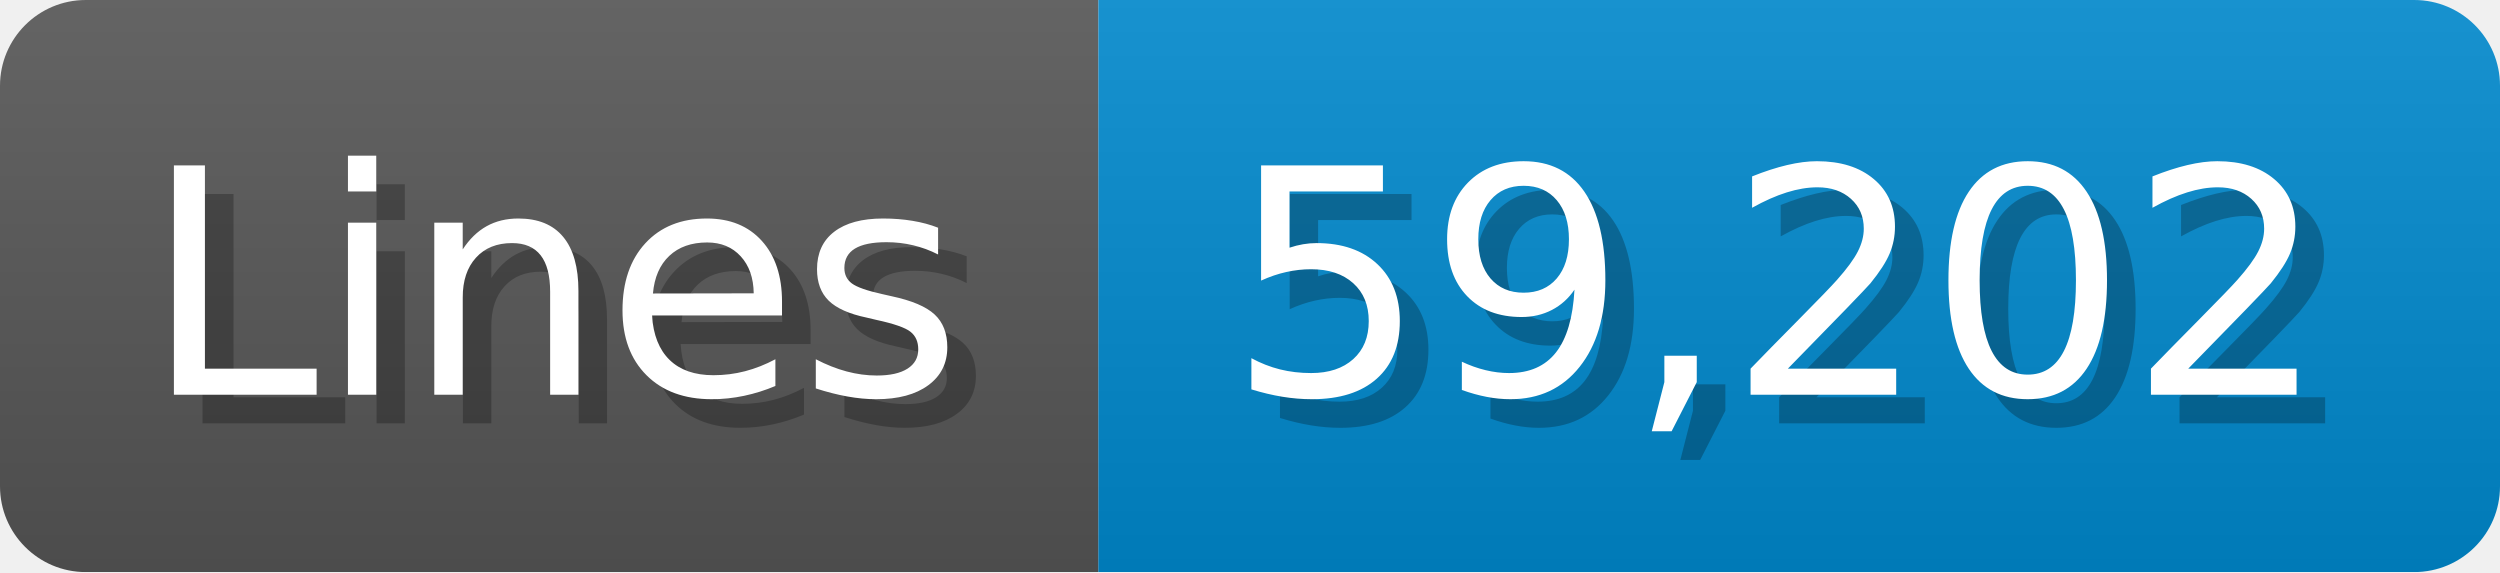
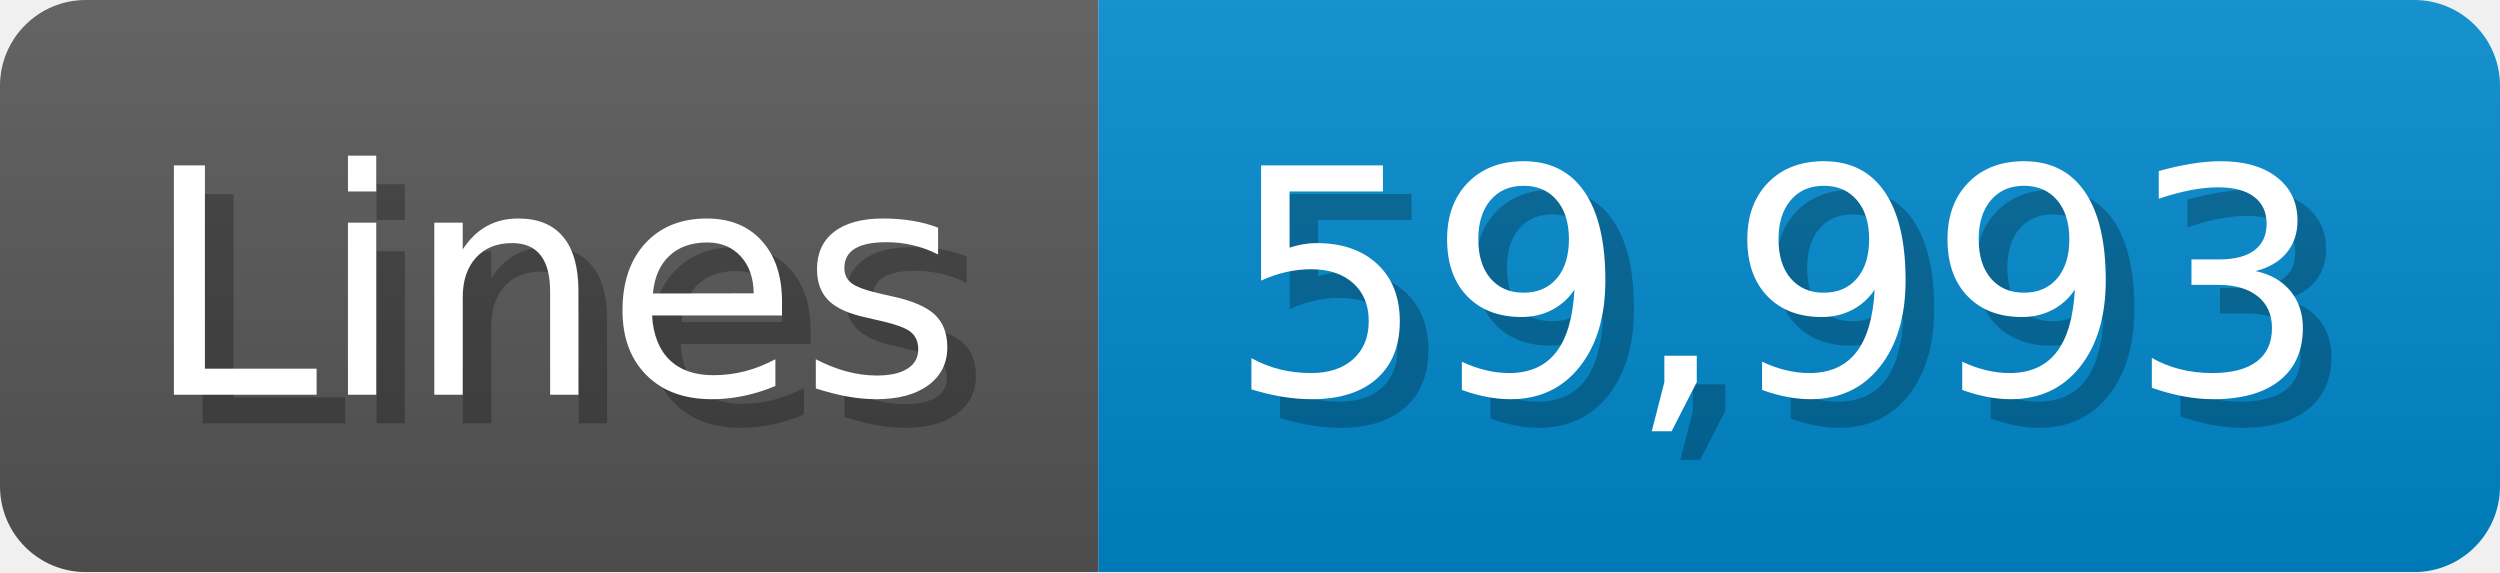
<svg xmlns="http://www.w3.org/2000/svg" width="87.4" height="20" viewBox="0 0 874 200">
  <linearGradient id="a" x2="0" y2="100%">
    <stop offset="0" stop-opacity=".1" stop-color="#EEE" />
    <stop offset="1" stop-opacity=".1" />
  </linearGradient>
  <mask id="m">
    <rect width="874" height="200" rx="30" fill="#FFF" />
  </mask>
  <g mask="url(#m)">
    <rect width="384" height="200" fill="#555" />
    <rect width="490" height="200" fill="#08C" x="384" />
    <rect width="874" height="200" fill="url(#a)" />
  </g>
  <g fill="#fff" text-anchor="start" font-family="Verdana,DejaVu Sans,sans-serif" font-size="110">
    <text x="60" y="148" textLength="284" fill="#000" opacity="0.25">Lines</text>
    <text x="50" y="138" textLength="284">Lines</text>
-     <text x="439" y="148" textLength="390" fill="#000" opacity="0.25">59,202</text>
-     <text x="429" y="138" textLength="390">59,202</text>
+     <text x="439" y="148" textLength="390" fill="#000" opacity="0.25">59,993</text>
+     <text x="429" y="138" textLength="390">59,993</text>
  </g>
</svg>
